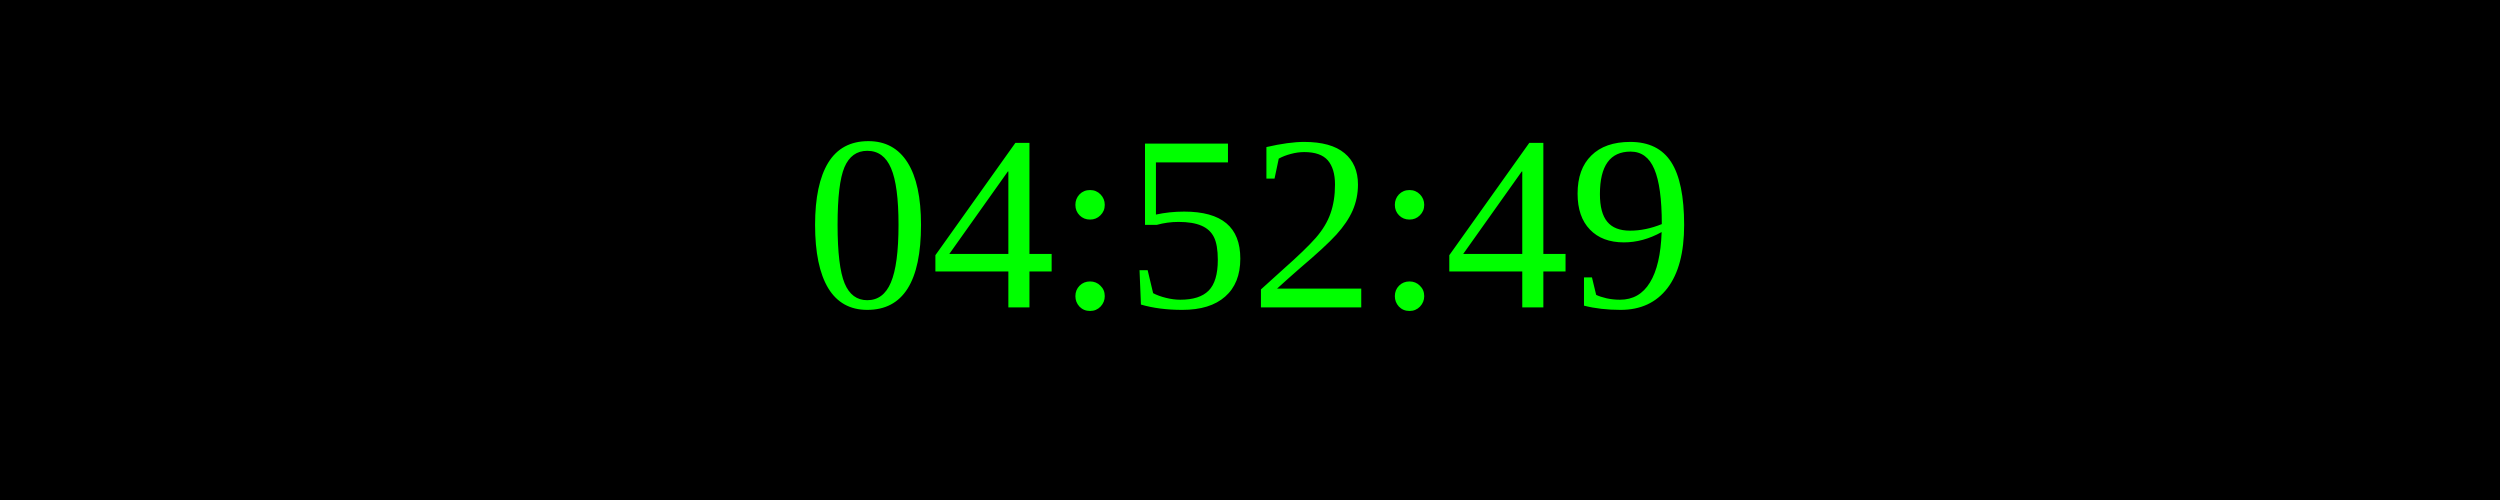
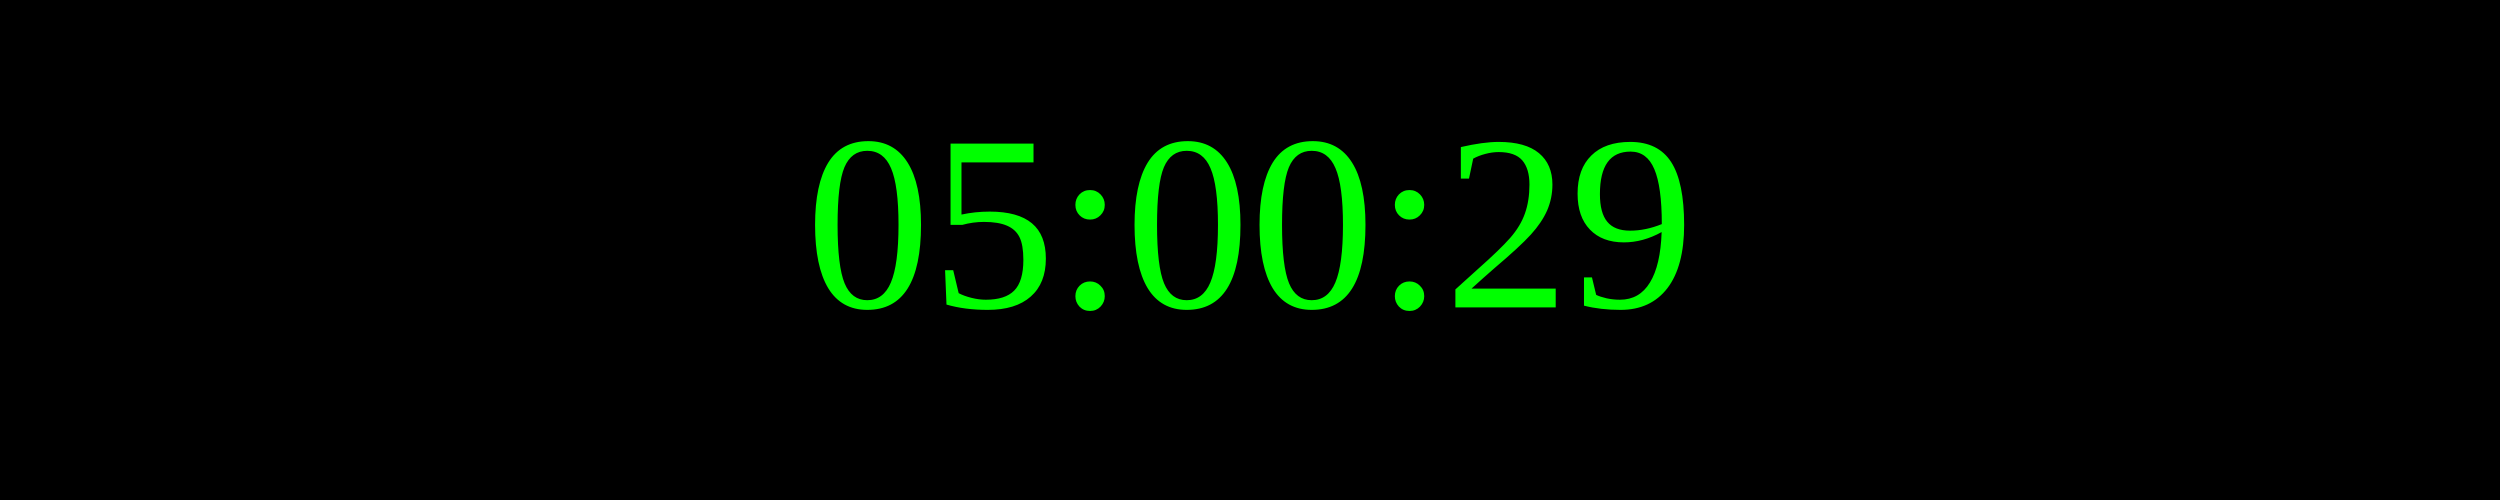
<svg xmlns="http://www.w3.org/2000/svg" width="250" height="50">
  <rect width="100%" height="100%" fill="black" />
  <text x="50%" y="50%" font-size="25" fill="lime" text-anchor="middle" dominant-baseline="middle">
- 04:52:49
+ 05:00:29
</text>
</svg>
